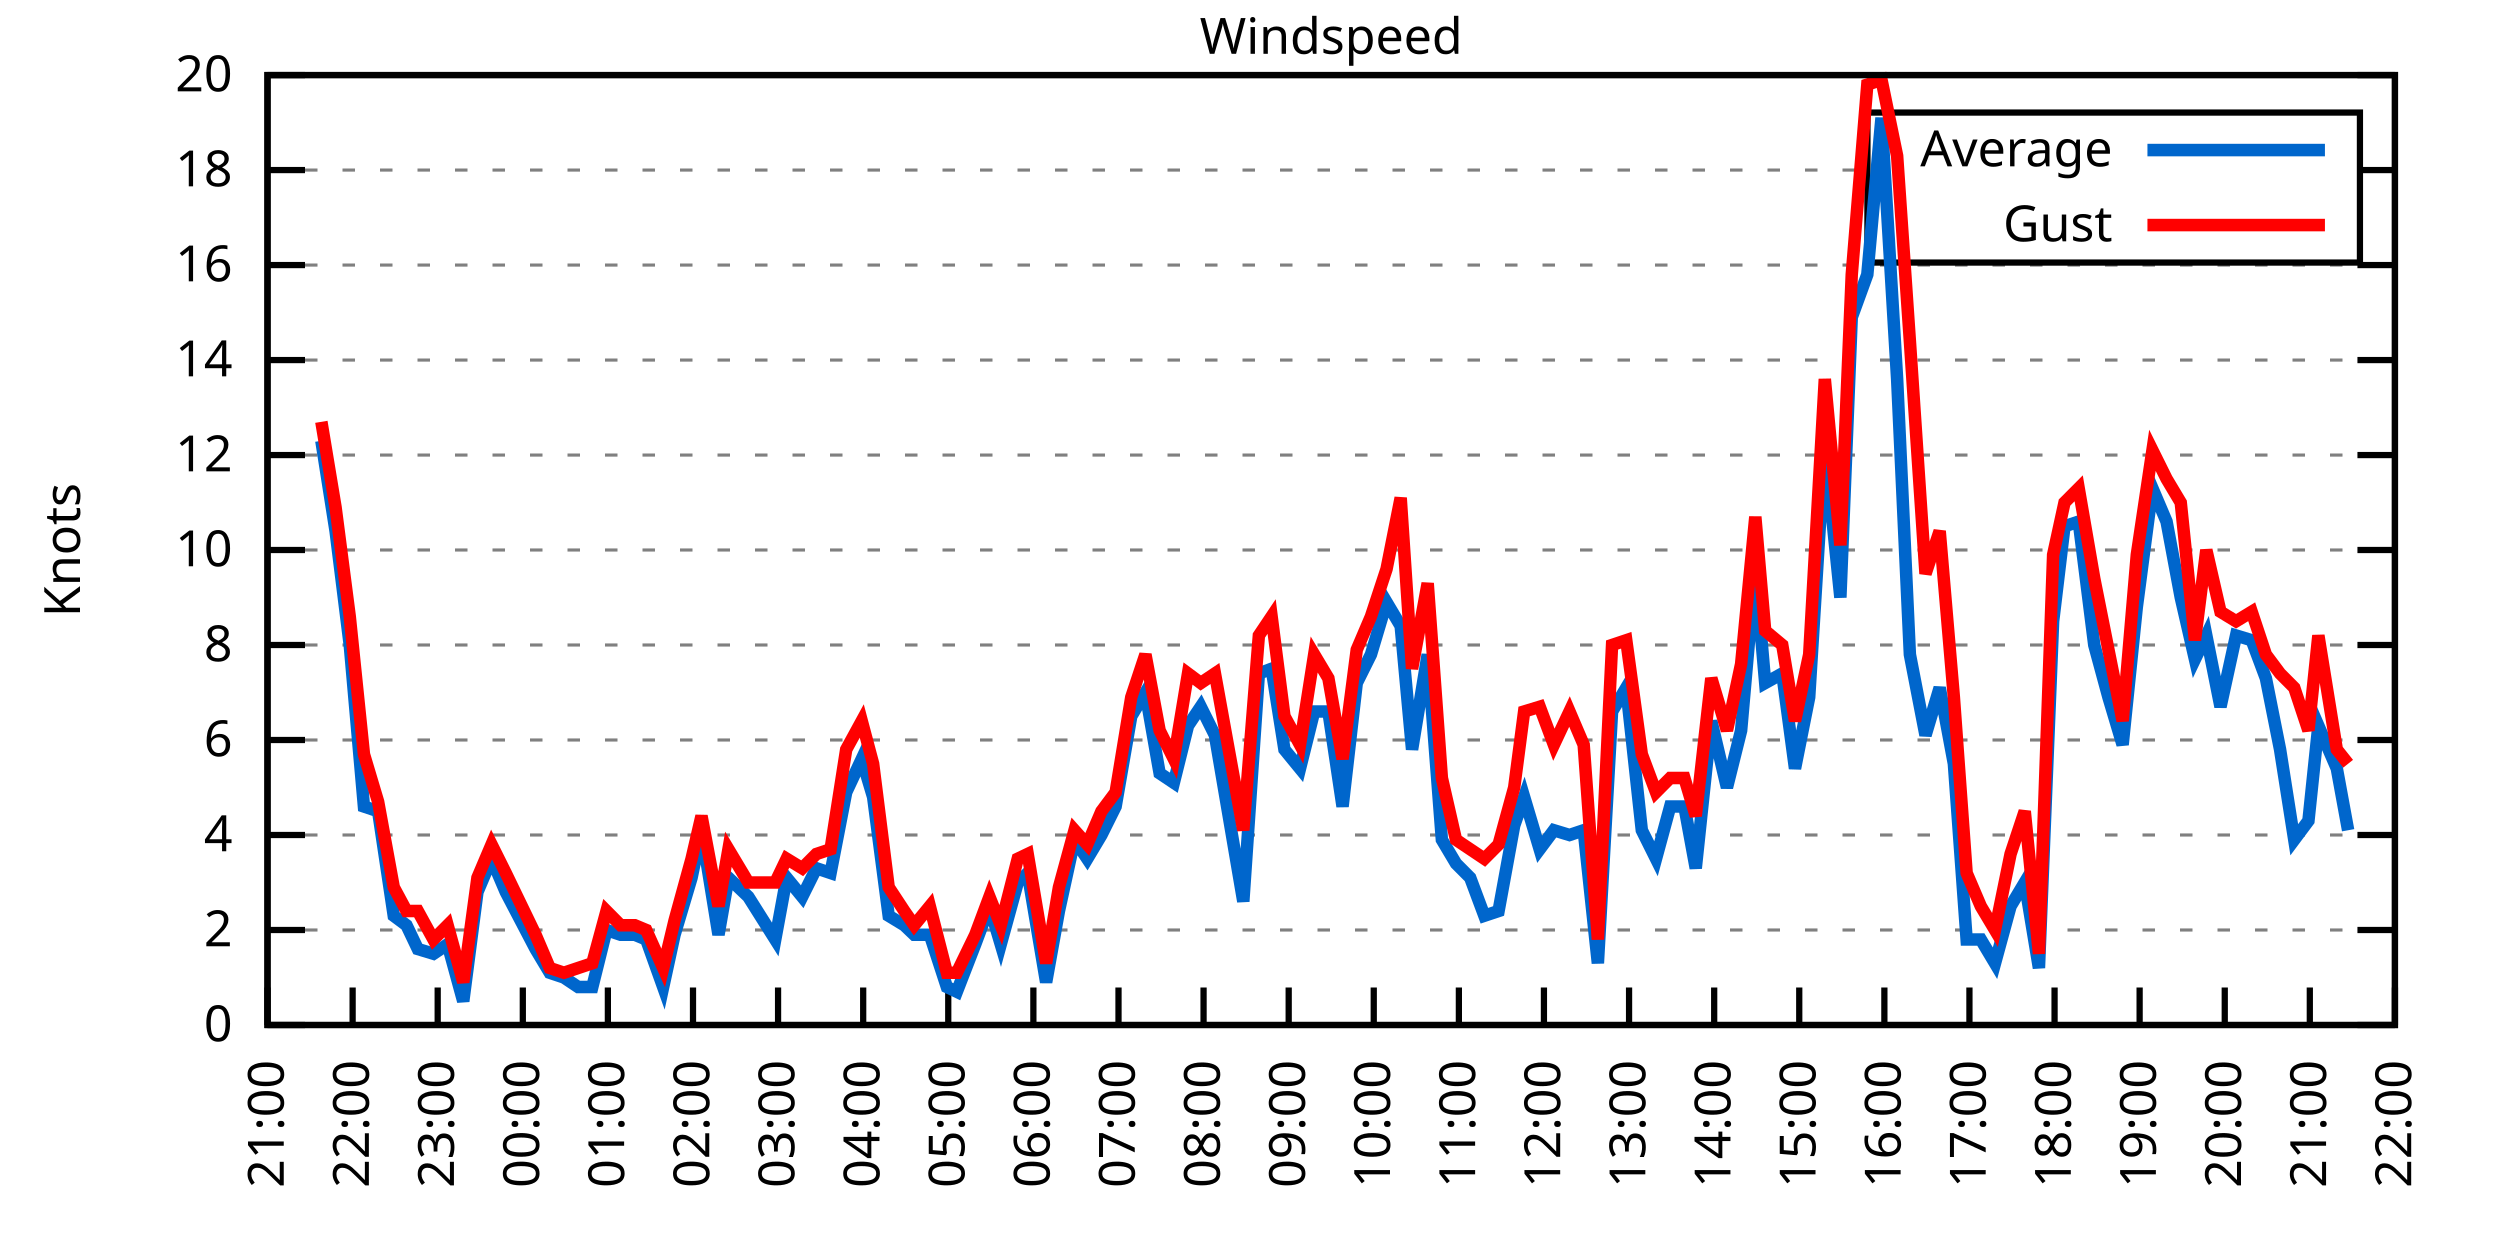
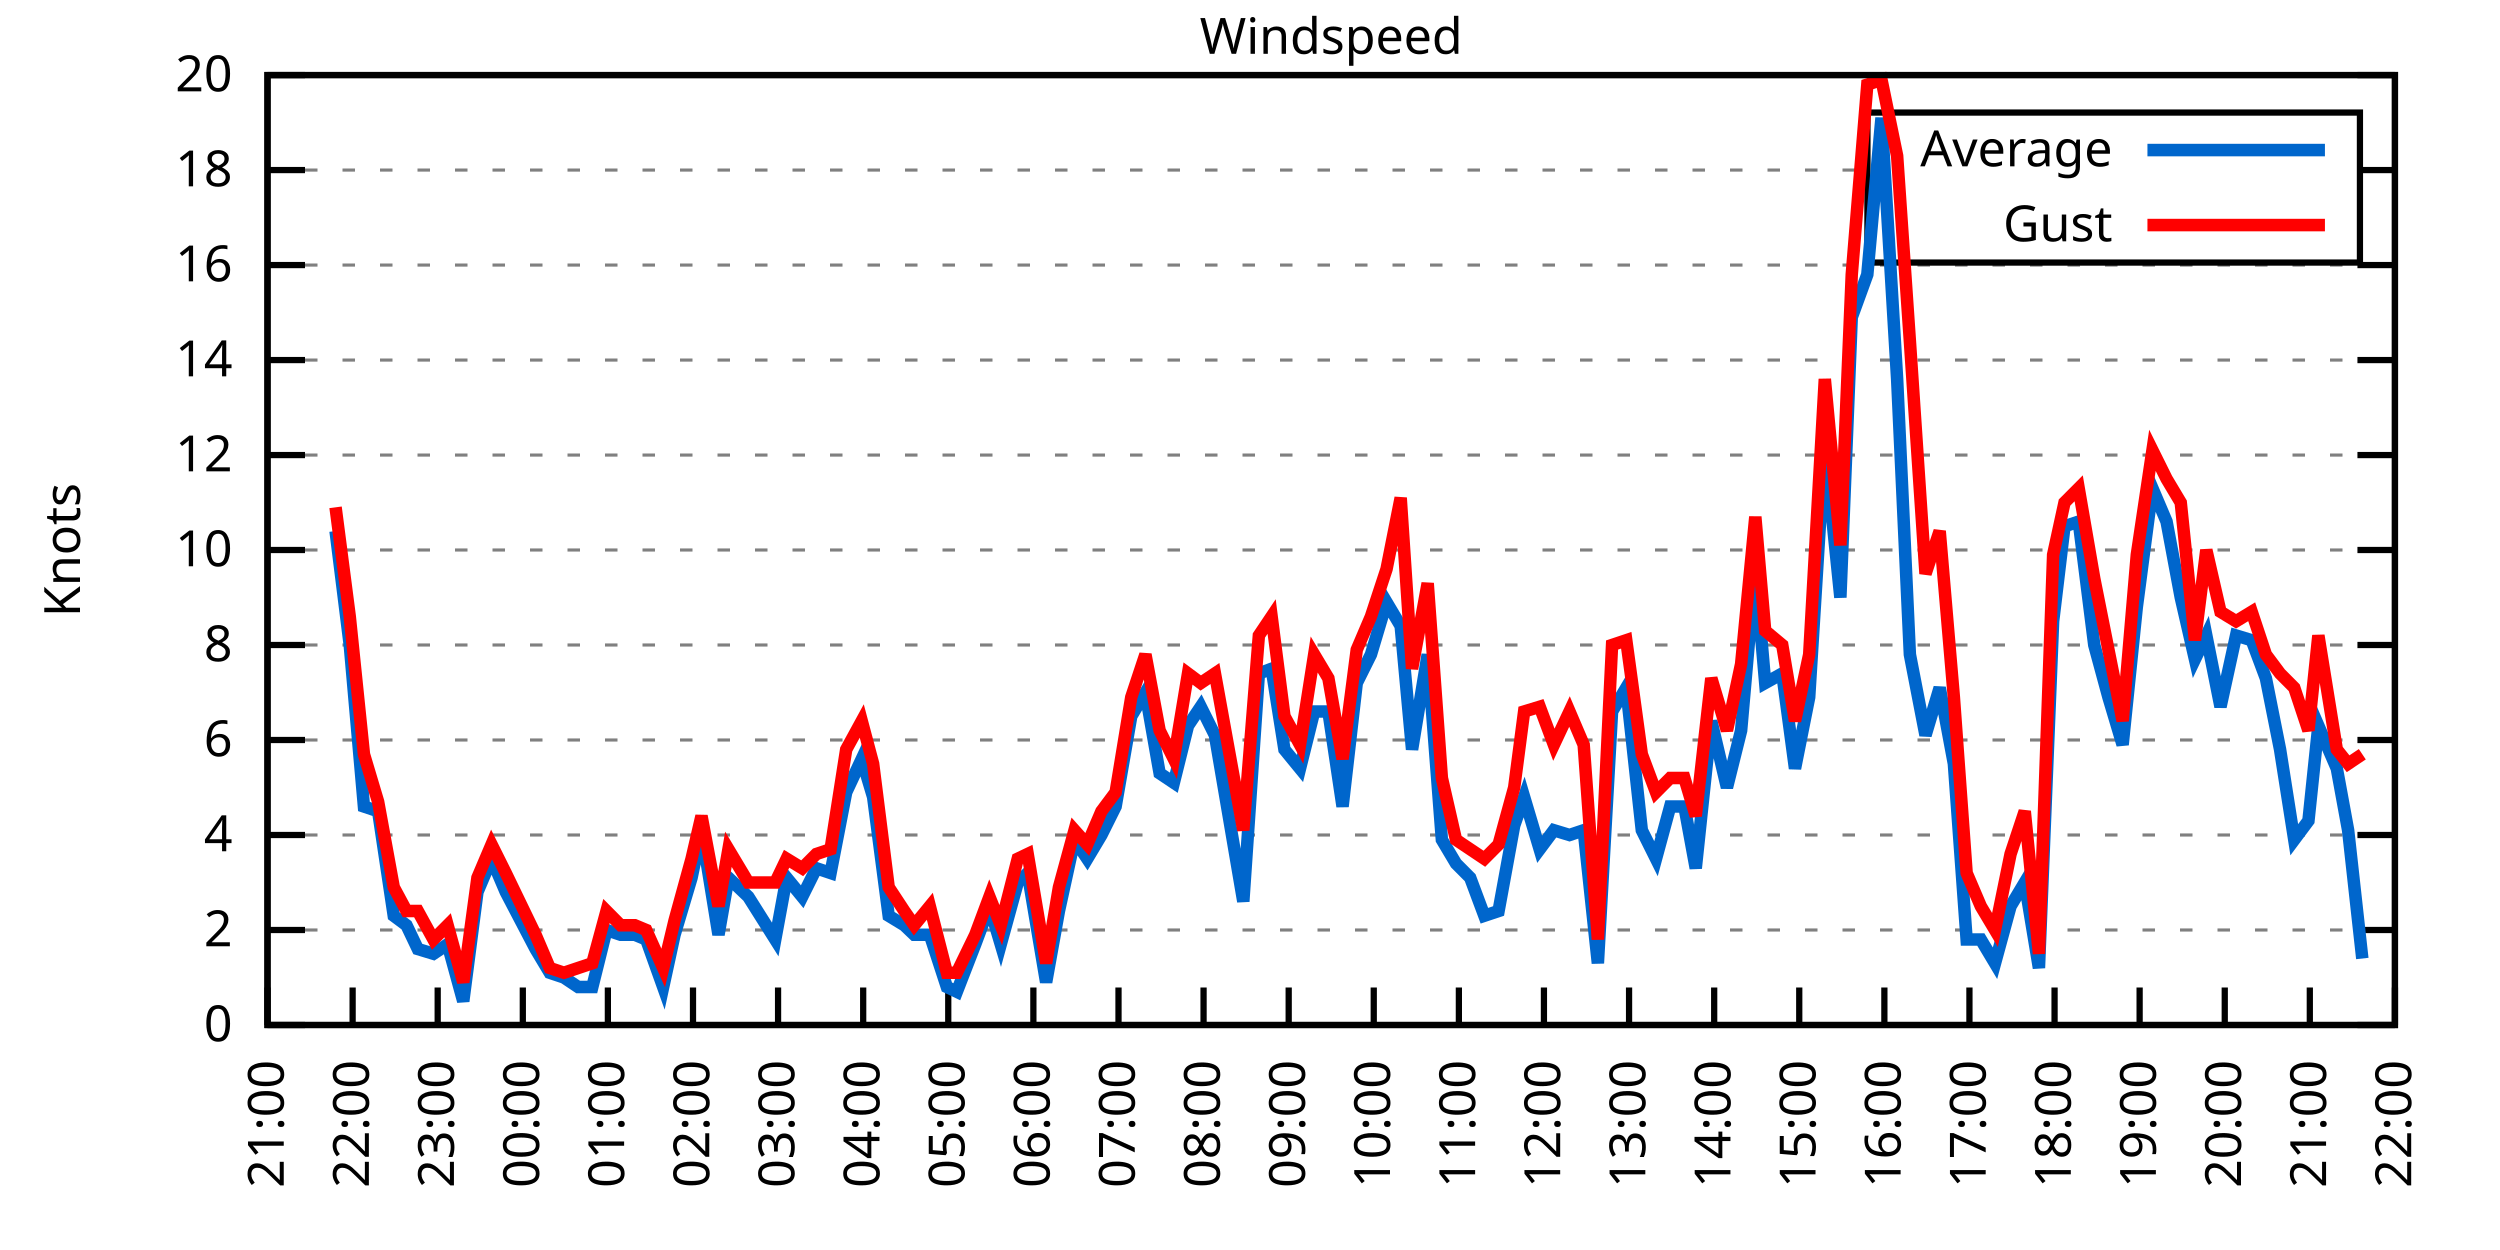
<svg xmlns="http://www.w3.org/2000/svg" xmlns:xlink="http://www.w3.org/1999/xlink" width="400" height="200" viewBox="0 0 400 200">
  <g id="gnuplot_canvas">
    <rect x="0" y="0" width="400" height="200" fill="none" />
    <defs>
      <circle id="gpDot" r="0.5" stroke-width="0.5" stroke="currentColor" />
      <path id="gpPt0" stroke-width="0.333" stroke="currentColor" d="M-1,0 h2 M0,-1 v2" />
      <path id="gpPt1" stroke-width="0.333" stroke="currentColor" d="M-1,-1 L1,1 M1,-1 L-1,1" />
      <path id="gpPt2" stroke-width="0.333" stroke="currentColor" d="M-1,0 L1,0 M0,-1 L0,1 M-1,-1 L1,1 M-1,1 L1,-1" />
      <rect id="gpPt3" stroke-width="0.333" stroke="currentColor" x="-1" y="-1" width="2" height="2" />
      <rect id="gpPt4" stroke-width="0.333" stroke="currentColor" fill="currentColor" x="-1" y="-1" width="2" height="2" />
      <circle id="gpPt5" stroke-width="0.333" stroke="currentColor" cx="0" cy="0" r="1" />
      <use xlink:href="#gpPt5" id="gpPt6" fill="currentColor" stroke="none" />
      <path id="gpPt7" stroke-width="0.333" stroke="currentColor" d="M0,-1.33 L-1.33,0.67 L1.33,0.67 z" />
      <use xlink:href="#gpPt7" id="gpPt8" fill="currentColor" stroke="none" />
      <use xlink:href="#gpPt7" id="gpPt9" stroke="currentColor" transform="rotate(180)" />
      <use xlink:href="#gpPt9" id="gpPt10" fill="currentColor" stroke="none" />
      <use xlink:href="#gpPt3" id="gpPt11" stroke="currentColor" transform="rotate(45)" />
      <use xlink:href="#gpPt11" id="gpPt12" fill="currentColor" stroke="none" />
      <path id="gpPt13" stroke-width="0.333" stroke="currentColor" d="M0,1.330 L1.265,0.411 L0.782,-1.067 L-0.782,-1.076 L-1.265,0.411 z" />
      <use xlink:href="#gpPt13" id="gpPt14" fill="currentColor" stroke="none" />
      <filter id="textbox" filterUnits="objectBoundingBox" x="0" y="0" height="1" width="1">
        <feFlood flood-color="white" flood-opacity="1" result="bgnd" />
        <feComposite in="SourceGraphic" in2="bgnd" operator="atop" />
      </filter>
      <filter id="greybox" filterUnits="objectBoundingBox" x="0" y="0" height="1" width="1">
        <feFlood flood-color="lightgrey" flood-opacity="1" result="grey" />
        <feComposite in="SourceGraphic" in2="grey" operator="atop" />
      </filter>
    </defs>
    <g fill="none" color="white" stroke="currentColor" stroke-width="1.00" stroke-linecap="butt" stroke-linejoin="miter">
</g>
    <g fill="none" color="black" stroke="currentColor" stroke-width="1.00" stroke-linecap="butt" stroke-linejoin="miter">
      <g stroke="none" shape-rendering="crispEdges">
        <polygon fill="rgb(255, 255, 255)" points="42.80,164.00 383.18,164.00 383.18,12.02 42.80,12.02 " />
      </g>
    </g>
    <g fill="none" color="black" stroke="currentColor" stroke-width="1.00" stroke-linecap="butt" stroke-linejoin="miter">
</g>
    <g fill="none" color="black" stroke="black" stroke-width="0.50" stroke-linecap="butt" stroke-linejoin="miter">
</g>
    <g fill="none" color="gray" stroke="currentColor" stroke-width="0.50" stroke-linecap="butt" stroke-linejoin="miter">
      <path stroke="gray" stroke-dasharray="2,4" class="gridline" d="M42.80,164.00 L383.19,164.00  " />
    </g>
    <g fill="none" color="gray" stroke="gray" stroke-width="1.00" stroke-linecap="butt" stroke-linejoin="miter">
</g>
    <g fill="none" color="black" stroke="currentColor" stroke-width="1.00" stroke-linecap="butt" stroke-linejoin="miter">
      <path stroke="black" d="M42.80,164.00 L48.80,164.00 M383.19,164.00 L377.19,164.00  " />
      <g transform="translate(37.20,166.60)" stroke="none" fill="black" font-family="Sans" font-size="8.00" text-anchor="end">
        <text>
          <tspan font-family="Sans"> 0</tspan>
        </text>
      </g>
    </g>
    <g fill="none" color="black" stroke="currentColor" stroke-width="1.00" stroke-linecap="butt" stroke-linejoin="miter">
</g>
    <g fill="none" color="black" stroke="black" stroke-width="0.50" stroke-linecap="butt" stroke-linejoin="miter">
</g>
    <g fill="none" color="gray" stroke="currentColor" stroke-width="0.50" stroke-linecap="butt" stroke-linejoin="miter">
      <path stroke="gray" stroke-dasharray="2,4" class="gridline" d="M42.80,148.80 L383.19,148.80  " />
    </g>
    <g fill="none" color="gray" stroke="gray" stroke-width="1.00" stroke-linecap="butt" stroke-linejoin="miter">
</g>
    <g fill="none" color="black" stroke="currentColor" stroke-width="1.00" stroke-linecap="butt" stroke-linejoin="miter">
      <path stroke="black" d="M42.80,148.80 L48.80,148.80 M383.19,148.80 L377.19,148.80  " />
      <g transform="translate(37.20,151.40)" stroke="none" fill="black" font-family="Sans" font-size="8.00" text-anchor="end">
        <text>
          <tspan font-family="Sans"> 2</tspan>
        </text>
      </g>
    </g>
    <g fill="none" color="black" stroke="currentColor" stroke-width="1.00" stroke-linecap="butt" stroke-linejoin="miter">
</g>
    <g fill="none" color="black" stroke="black" stroke-width="0.50" stroke-linecap="butt" stroke-linejoin="miter">
</g>
    <g fill="none" color="gray" stroke="currentColor" stroke-width="0.50" stroke-linecap="butt" stroke-linejoin="miter">
      <path stroke="gray" stroke-dasharray="2,4" class="gridline" d="M42.80,133.60 L383.19,133.60  " />
    </g>
    <g fill="none" color="gray" stroke="gray" stroke-width="1.00" stroke-linecap="butt" stroke-linejoin="miter">
</g>
    <g fill="none" color="black" stroke="currentColor" stroke-width="1.00" stroke-linecap="butt" stroke-linejoin="miter">
      <path stroke="black" d="M42.80,133.60 L48.80,133.60 M383.19,133.60 L377.19,133.60  " />
      <g transform="translate(37.20,136.20)" stroke="none" fill="black" font-family="Sans" font-size="8.00" text-anchor="end">
        <text>
          <tspan font-family="Sans"> 4</tspan>
        </text>
      </g>
    </g>
    <g fill="none" color="black" stroke="currentColor" stroke-width="1.00" stroke-linecap="butt" stroke-linejoin="miter">
</g>
    <g fill="none" color="black" stroke="black" stroke-width="0.50" stroke-linecap="butt" stroke-linejoin="miter">
</g>
    <g fill="none" color="gray" stroke="currentColor" stroke-width="0.50" stroke-linecap="butt" stroke-linejoin="miter">
      <path stroke="gray" stroke-dasharray="2,4" class="gridline" d="M42.80,118.40 L383.19,118.40  " />
    </g>
    <g fill="none" color="gray" stroke="gray" stroke-width="1.00" stroke-linecap="butt" stroke-linejoin="miter">
</g>
    <g fill="none" color="black" stroke="currentColor" stroke-width="1.00" stroke-linecap="butt" stroke-linejoin="miter">
      <path stroke="black" d="M42.80,118.40 L48.80,118.40 M383.19,118.40 L377.19,118.40  " />
      <g transform="translate(37.20,121.00)" stroke="none" fill="black" font-family="Sans" font-size="8.00" text-anchor="end">
        <text>
          <tspan font-family="Sans"> 6</tspan>
        </text>
      </g>
    </g>
    <g fill="none" color="black" stroke="currentColor" stroke-width="1.00" stroke-linecap="butt" stroke-linejoin="miter">
</g>
    <g fill="none" color="black" stroke="black" stroke-width="0.50" stroke-linecap="butt" stroke-linejoin="miter">
</g>
    <g fill="none" color="gray" stroke="currentColor" stroke-width="0.50" stroke-linecap="butt" stroke-linejoin="miter">
      <path stroke="gray" stroke-dasharray="2,4" class="gridline" d="M42.80,103.20 L383.19,103.20  " />
    </g>
    <g fill="none" color="gray" stroke="gray" stroke-width="1.00" stroke-linecap="butt" stroke-linejoin="miter">
</g>
    <g fill="none" color="black" stroke="currentColor" stroke-width="1.00" stroke-linecap="butt" stroke-linejoin="miter">
      <path stroke="black" d="M42.80,103.20 L48.80,103.20 M383.19,103.20 L377.19,103.20  " />
      <g transform="translate(37.20,105.80)" stroke="none" fill="black" font-family="Sans" font-size="8.00" text-anchor="end">
        <text>
          <tspan font-family="Sans"> 8</tspan>
        </text>
      </g>
    </g>
    <g fill="none" color="black" stroke="currentColor" stroke-width="1.00" stroke-linecap="butt" stroke-linejoin="miter">
</g>
    <g fill="none" color="black" stroke="black" stroke-width="0.50" stroke-linecap="butt" stroke-linejoin="miter">
</g>
    <g fill="none" color="gray" stroke="currentColor" stroke-width="0.50" stroke-linecap="butt" stroke-linejoin="miter">
      <path stroke="gray" stroke-dasharray="2,4" class="gridline" d="M42.80,88.00 L383.19,88.00  " />
    </g>
    <g fill="none" color="gray" stroke="gray" stroke-width="1.00" stroke-linecap="butt" stroke-linejoin="miter">
</g>
    <g fill="none" color="black" stroke="currentColor" stroke-width="1.00" stroke-linecap="butt" stroke-linejoin="miter">
      <path stroke="black" d="M42.80,88.00 L48.80,88.00 M383.19,88.00 L377.19,88.00  " />
      <g transform="translate(37.20,90.60)" stroke="none" fill="black" font-family="Sans" font-size="8.00" text-anchor="end">
        <text>
          <tspan font-family="Sans"> 10</tspan>
        </text>
      </g>
    </g>
    <g fill="none" color="black" stroke="currentColor" stroke-width="1.00" stroke-linecap="butt" stroke-linejoin="miter">
</g>
    <g fill="none" color="black" stroke="black" stroke-width="0.50" stroke-linecap="butt" stroke-linejoin="miter">
</g>
    <g fill="none" color="gray" stroke="currentColor" stroke-width="0.50" stroke-linecap="butt" stroke-linejoin="miter">
      <path stroke="gray" stroke-dasharray="2,4" class="gridline" d="M42.80,72.81 L383.19,72.81  " />
    </g>
    <g fill="none" color="gray" stroke="gray" stroke-width="1.00" stroke-linecap="butt" stroke-linejoin="miter">
</g>
    <g fill="none" color="black" stroke="currentColor" stroke-width="1.00" stroke-linecap="butt" stroke-linejoin="miter">
      <path stroke="black" d="M42.80,72.81 L48.80,72.81 M383.19,72.81 L377.19,72.81  " />
      <g transform="translate(37.20,75.41)" stroke="none" fill="black" font-family="Sans" font-size="8.00" text-anchor="end">
        <text>
          <tspan font-family="Sans"> 12</tspan>
        </text>
      </g>
    </g>
    <g fill="none" color="black" stroke="currentColor" stroke-width="1.00" stroke-linecap="butt" stroke-linejoin="miter">
</g>
    <g fill="none" color="black" stroke="black" stroke-width="0.50" stroke-linecap="butt" stroke-linejoin="miter">
</g>
    <g fill="none" color="gray" stroke="currentColor" stroke-width="0.50" stroke-linecap="butt" stroke-linejoin="miter">
      <path stroke="gray" stroke-dasharray="2,4" class="gridline" d="M42.80,57.61 L383.19,57.61  " />
    </g>
    <g fill="none" color="gray" stroke="gray" stroke-width="1.00" stroke-linecap="butt" stroke-linejoin="miter">
</g>
    <g fill="none" color="black" stroke="currentColor" stroke-width="1.00" stroke-linecap="butt" stroke-linejoin="miter">
      <path stroke="black" d="M42.80,57.61 L48.80,57.61 M383.19,57.61 L377.19,57.61  " />
      <g transform="translate(37.20,60.21)" stroke="none" fill="black" font-family="Sans" font-size="8.00" text-anchor="end">
        <text>
          <tspan font-family="Sans"> 14</tspan>
        </text>
      </g>
    </g>
    <g fill="none" color="black" stroke="currentColor" stroke-width="1.00" stroke-linecap="butt" stroke-linejoin="miter">
</g>
    <g fill="none" color="black" stroke="black" stroke-width="0.50" stroke-linecap="butt" stroke-linejoin="miter">
</g>
    <g fill="none" color="gray" stroke="currentColor" stroke-width="0.50" stroke-linecap="butt" stroke-linejoin="miter">
      <path stroke="gray" stroke-dasharray="2,4" class="gridline" d="M42.80,42.41 L383.19,42.41  " />
    </g>
    <g fill="none" color="gray" stroke="gray" stroke-width="1.00" stroke-linecap="butt" stroke-linejoin="miter">
</g>
    <g fill="none" color="black" stroke="currentColor" stroke-width="1.00" stroke-linecap="butt" stroke-linejoin="miter">
      <path stroke="black" d="M42.80,42.41 L48.80,42.41 M383.19,42.41 L377.19,42.41  " />
      <g transform="translate(37.20,45.01)" stroke="none" fill="black" font-family="Sans" font-size="8.00" text-anchor="end">
        <text>
          <tspan font-family="Sans"> 16</tspan>
        </text>
      </g>
    </g>
    <g fill="none" color="black" stroke="currentColor" stroke-width="1.00" stroke-linecap="butt" stroke-linejoin="miter">
</g>
    <g fill="none" color="black" stroke="black" stroke-width="0.50" stroke-linecap="butt" stroke-linejoin="miter">
</g>
    <g fill="none" color="gray" stroke="currentColor" stroke-width="0.50" stroke-linecap="butt" stroke-linejoin="miter">
      <path stroke="gray" stroke-dasharray="2,4" class="gridline" d="M42.80,27.21 L298.79,27.21 M377.59,27.21 L383.19,27.21  " />
    </g>
    <g fill="none" color="gray" stroke="gray" stroke-width="1.00" stroke-linecap="butt" stroke-linejoin="miter">
</g>
    <g fill="none" color="black" stroke="currentColor" stroke-width="1.00" stroke-linecap="butt" stroke-linejoin="miter">
      <path stroke="black" d="M42.80,27.21 L48.80,27.21 M383.19,27.21 L377.19,27.21  " />
      <g transform="translate(37.20,29.81)" stroke="none" fill="black" font-family="Sans" font-size="8.00" text-anchor="end">
        <text>
          <tspan font-family="Sans"> 18</tspan>
        </text>
      </g>
    </g>
    <g fill="none" color="black" stroke="currentColor" stroke-width="1.00" stroke-linecap="butt" stroke-linejoin="miter">
</g>
    <g fill="none" color="black" stroke="black" stroke-width="0.50" stroke-linecap="butt" stroke-linejoin="miter">
</g>
    <g fill="none" color="gray" stroke="currentColor" stroke-width="0.50" stroke-linecap="butt" stroke-linejoin="miter">
      <path stroke="gray" stroke-dasharray="2,4" class="gridline" d="M42.80,12.01 L383.19,12.01  " />
    </g>
    <g fill="none" color="gray" stroke="gray" stroke-width="1.00" stroke-linecap="butt" stroke-linejoin="miter">
</g>
    <g fill="none" color="black" stroke="currentColor" stroke-width="1.00" stroke-linecap="butt" stroke-linejoin="miter">
      <path stroke="black" d="M42.80,12.01 L48.80,12.01 M383.19,12.01 L377.19,12.01  " />
      <g transform="translate(37.20,14.61)" stroke="none" fill="black" font-family="Sans" font-size="8.00" text-anchor="end">
        <text>
          <tspan font-family="Sans"> 20</tspan>
        </text>
      </g>
    </g>
    <g fill="none" color="black" stroke="currentColor" stroke-width="1.00" stroke-linecap="butt" stroke-linejoin="miter">
      <path stroke="black" d="M42.80,164.00 L42.80,158.00  " />
      <g transform="translate(45.40,169.60) rotate(270.00)" stroke="none" fill="black" font-family="Sans" font-size="8.00" text-anchor="end">
        <text>
          <tspan font-family="Sans">21:00</tspan>
        </text>
      </g>
    </g>
    <g fill="none" color="black" stroke="currentColor" stroke-width="1.00" stroke-linecap="butt" stroke-linejoin="miter">
      <path stroke="black" d="M56.42,164.00 L56.42,158.00  " />
      <g transform="translate(59.02,169.60) rotate(270.00)" stroke="none" fill="black" font-family="Sans" font-size="8.00" text-anchor="end">
        <text>
          <tspan font-family="Sans">22:00</tspan>
        </text>
      </g>
    </g>
    <g fill="none" color="black" stroke="currentColor" stroke-width="1.00" stroke-linecap="butt" stroke-linejoin="miter">
      <path stroke="black" d="M70.03,164.00 L70.03,158.00  " />
      <g transform="translate(72.63,169.60) rotate(270.00)" stroke="none" fill="black" font-family="Sans" font-size="8.00" text-anchor="end">
        <text>
          <tspan font-family="Sans">23:00</tspan>
        </text>
      </g>
    </g>
    <g fill="none" color="black" stroke="currentColor" stroke-width="1.00" stroke-linecap="butt" stroke-linejoin="miter">
      <path stroke="black" d="M83.65,164.00 L83.65,158.00  " />
      <g transform="translate(86.25,169.60) rotate(270.00)" stroke="none" fill="black" font-family="Sans" font-size="8.00" text-anchor="end">
        <text>
          <tspan font-family="Sans">00:00</tspan>
        </text>
      </g>
    </g>
    <g fill="none" color="black" stroke="currentColor" stroke-width="1.00" stroke-linecap="butt" stroke-linejoin="miter">
      <path stroke="black" d="M97.26,164.00 L97.26,158.00  " />
      <g transform="translate(99.86,169.60) rotate(270.00)" stroke="none" fill="black" font-family="Sans" font-size="8.00" text-anchor="end">
        <text>
          <tspan font-family="Sans">01:00</tspan>
        </text>
      </g>
    </g>
    <g fill="none" color="black" stroke="currentColor" stroke-width="1.00" stroke-linecap="butt" stroke-linejoin="miter">
      <path stroke="black" d="M110.88,164.00 L110.88,158.00  " />
      <g transform="translate(113.48,169.60) rotate(270.00)" stroke="none" fill="black" font-family="Sans" font-size="8.00" text-anchor="end">
        <text>
          <tspan font-family="Sans">02:00</tspan>
        </text>
      </g>
    </g>
    <g fill="none" color="black" stroke="currentColor" stroke-width="1.00" stroke-linecap="butt" stroke-linejoin="miter">
      <path stroke="black" d="M124.49,164.00 L124.49,158.00  " />
      <g transform="translate(127.09,169.60) rotate(270.00)" stroke="none" fill="black" font-family="Sans" font-size="8.00" text-anchor="end">
        <text>
          <tspan font-family="Sans">03:00</tspan>
        </text>
      </g>
    </g>
    <g fill="none" color="black" stroke="currentColor" stroke-width="1.00" stroke-linecap="butt" stroke-linejoin="miter">
      <path stroke="black" d="M138.11,164.00 L138.11,158.00  " />
      <g transform="translate(140.71,169.60) rotate(270.00)" stroke="none" fill="black" font-family="Sans" font-size="8.00" text-anchor="end">
        <text>
          <tspan font-family="Sans">04:00</tspan>
        </text>
      </g>
    </g>
    <g fill="none" color="black" stroke="currentColor" stroke-width="1.00" stroke-linecap="butt" stroke-linejoin="miter">
      <path stroke="black" d="M151.72,164.00 L151.72,158.00  " />
      <g transform="translate(154.32,169.60) rotate(270.00)" stroke="none" fill="black" font-family="Sans" font-size="8.00" text-anchor="end">
        <text>
          <tspan font-family="Sans">05:00</tspan>
        </text>
      </g>
    </g>
    <g fill="none" color="black" stroke="currentColor" stroke-width="1.00" stroke-linecap="butt" stroke-linejoin="miter">
      <path stroke="black" d="M165.34,164.00 L165.34,158.00  " />
      <g transform="translate(167.94,169.60) rotate(270.00)" stroke="none" fill="black" font-family="Sans" font-size="8.00" text-anchor="end">
        <text>
          <tspan font-family="Sans">06:00</tspan>
        </text>
      </g>
    </g>
    <g fill="none" color="black" stroke="currentColor" stroke-width="1.00" stroke-linecap="butt" stroke-linejoin="miter">
      <path stroke="black" d="M178.96,164.00 L178.96,158.00  " />
      <g transform="translate(181.56,169.60) rotate(270.00)" stroke="none" fill="black" font-family="Sans" font-size="8.00" text-anchor="end">
        <text>
          <tspan font-family="Sans">07:00</tspan>
        </text>
      </g>
    </g>
    <g fill="none" color="black" stroke="currentColor" stroke-width="1.00" stroke-linecap="butt" stroke-linejoin="miter">
      <path stroke="black" d="M192.57,164.00 L192.57,158.00  " />
      <g transform="translate(195.17,169.60) rotate(270.00)" stroke="none" fill="black" font-family="Sans" font-size="8.00" text-anchor="end">
        <text>
          <tspan font-family="Sans">08:00</tspan>
        </text>
      </g>
    </g>
    <g fill="none" color="black" stroke="currentColor" stroke-width="1.00" stroke-linecap="butt" stroke-linejoin="miter">
      <path stroke="black" d="M206.19,164.00 L206.19,158.00  " />
      <g transform="translate(208.79,169.60) rotate(270.00)" stroke="none" fill="black" font-family="Sans" font-size="8.00" text-anchor="end">
        <text>
          <tspan font-family="Sans">09:00</tspan>
        </text>
      </g>
    </g>
    <g fill="none" color="black" stroke="currentColor" stroke-width="1.00" stroke-linecap="butt" stroke-linejoin="miter">
      <path stroke="black" d="M219.80,164.00 L219.80,158.00  " />
      <g transform="translate(222.40,169.60) rotate(270.00)" stroke="none" fill="black" font-family="Sans" font-size="8.00" text-anchor="end">
        <text>
          <tspan font-family="Sans">10:00</tspan>
        </text>
      </g>
    </g>
    <g fill="none" color="black" stroke="currentColor" stroke-width="1.00" stroke-linecap="butt" stroke-linejoin="miter">
      <path stroke="black" d="M233.42,164.00 L233.42,158.00  " />
      <g transform="translate(236.02,169.60) rotate(270.00)" stroke="none" fill="black" font-family="Sans" font-size="8.00" text-anchor="end">
        <text>
          <tspan font-family="Sans">11:00</tspan>
        </text>
      </g>
    </g>
    <g fill="none" color="black" stroke="currentColor" stroke-width="1.00" stroke-linecap="butt" stroke-linejoin="miter">
      <path stroke="black" d="M247.03,164.00 L247.03,158.00  " />
      <g transform="translate(249.63,169.60) rotate(270.00)" stroke="none" fill="black" font-family="Sans" font-size="8.00" text-anchor="end">
        <text>
          <tspan font-family="Sans">12:00</tspan>
        </text>
      </g>
    </g>
    <g fill="none" color="black" stroke="currentColor" stroke-width="1.00" stroke-linecap="butt" stroke-linejoin="miter">
      <path stroke="black" d="M260.65,164.00 L260.65,158.00  " />
      <g transform="translate(263.25,169.60) rotate(270.00)" stroke="none" fill="black" font-family="Sans" font-size="8.00" text-anchor="end">
        <text>
          <tspan font-family="Sans">13:00</tspan>
        </text>
      </g>
    </g>
    <g fill="none" color="black" stroke="currentColor" stroke-width="1.00" stroke-linecap="butt" stroke-linejoin="miter">
      <path stroke="black" d="M274.27,164.00 L274.27,158.00  " />
      <g transform="translate(276.87,169.60) rotate(270.00)" stroke="none" fill="black" font-family="Sans" font-size="8.00" text-anchor="end">
        <text>
          <tspan font-family="Sans">14:00</tspan>
        </text>
      </g>
    </g>
    <g fill="none" color="black" stroke="currentColor" stroke-width="1.00" stroke-linecap="butt" stroke-linejoin="miter">
      <path stroke="black" d="M287.88,164.00 L287.88,158.00  " />
      <g transform="translate(290.48,169.60) rotate(270.00)" stroke="none" fill="black" font-family="Sans" font-size="8.00" text-anchor="end">
        <text>
          <tspan font-family="Sans">15:00</tspan>
        </text>
      </g>
    </g>
    <g fill="none" color="black" stroke="currentColor" stroke-width="1.00" stroke-linecap="butt" stroke-linejoin="miter">
      <path stroke="black" d="M301.50,164.00 L301.50,158.00  " />
      <g transform="translate(304.10,169.60) rotate(270.00)" stroke="none" fill="black" font-family="Sans" font-size="8.00" text-anchor="end">
        <text>
          <tspan font-family="Sans">16:00</tspan>
        </text>
      </g>
    </g>
    <g fill="none" color="black" stroke="currentColor" stroke-width="1.00" stroke-linecap="butt" stroke-linejoin="miter">
      <path stroke="black" d="M315.11,164.00 L315.11,158.00  " />
      <g transform="translate(317.71,169.60) rotate(270.00)" stroke="none" fill="black" font-family="Sans" font-size="8.00" text-anchor="end">
        <text>
          <tspan font-family="Sans">17:00</tspan>
        </text>
      </g>
    </g>
    <g fill="none" color="black" stroke="currentColor" stroke-width="1.00" stroke-linecap="butt" stroke-linejoin="miter">
      <path stroke="black" d="M328.73,164.00 L328.73,158.00  " />
      <g transform="translate(331.33,169.60) rotate(270.00)" stroke="none" fill="black" font-family="Sans" font-size="8.00" text-anchor="end">
        <text>
          <tspan font-family="Sans">18:00</tspan>
        </text>
      </g>
    </g>
    <g fill="none" color="black" stroke="currentColor" stroke-width="1.00" stroke-linecap="butt" stroke-linejoin="miter">
      <path stroke="black" d="M342.34,164.00 L342.34,158.00  " />
      <g transform="translate(344.94,169.60) rotate(270.00)" stroke="none" fill="black" font-family="Sans" font-size="8.00" text-anchor="end">
        <text>
          <tspan font-family="Sans">19:00</tspan>
        </text>
      </g>
    </g>
    <g fill="none" color="black" stroke="currentColor" stroke-width="1.00" stroke-linecap="butt" stroke-linejoin="miter">
      <path stroke="black" d="M355.96,164.00 L355.96,158.00  " />
      <g transform="translate(358.56,169.60) rotate(270.00)" stroke="none" fill="black" font-family="Sans" font-size="8.00" text-anchor="end">
        <text>
          <tspan font-family="Sans">20:00</tspan>
        </text>
      </g>
    </g>
    <g fill="none" color="black" stroke="currentColor" stroke-width="1.00" stroke-linecap="butt" stroke-linejoin="miter">
      <path stroke="black" d="M369.57,164.00 L369.57,158.00  " />
      <g transform="translate(372.17,169.60) rotate(270.00)" stroke="none" fill="black" font-family="Sans" font-size="8.00" text-anchor="end">
        <text>
          <tspan font-family="Sans">21:00</tspan>
        </text>
      </g>
    </g>
    <g fill="none" color="black" stroke="currentColor" stroke-width="1.00" stroke-linecap="butt" stroke-linejoin="miter">
      <path stroke="black" d="M383.19,164.00 L383.19,158.00  " />
      <g transform="translate(385.79,169.60) rotate(270.00)" stroke="none" fill="black" font-family="Sans" font-size="8.00" text-anchor="end">
        <text>
          <tspan font-family="Sans">22:00</tspan>
        </text>
      </g>
    </g>
    <g fill="none" color="black" stroke="currentColor" stroke-width="1.00" stroke-linecap="butt" stroke-linejoin="miter">
</g>
    <g fill="none" color="black" stroke="currentColor" stroke-width="1.00" stroke-linecap="butt" stroke-linejoin="miter">
      <path stroke="black" d="M42.80,12.01 L42.80,164.00 L383.19,164.00 L383.19,12.01 L42.80,12.01 Z  " />
    </g>
    <g fill="none" color="black" stroke="currentColor" stroke-width="1.00" stroke-linecap="butt" stroke-linejoin="miter">
</g>
    <g fill="none" color="black" stroke="currentColor" stroke-width="1.00" stroke-linecap="butt" stroke-linejoin="miter">
      <path stroke="black" d="M298.79,42.01 L298.79,18.01 L377.59,18.01 L377.59,42.01 L298.79,42.01 Z  " />
    </g>
    <g id="Windspeed_plot_1">
      <g fill="none" color="white" stroke="black" stroke-width="2.00" stroke-linecap="butt" stroke-linejoin="miter">
</g>
      <g fill="none" color="black" stroke="currentColor" stroke-width="2.00" stroke-linecap="butt" stroke-linejoin="miter">
        <g transform="translate(337.99,26.61)" stroke="none" fill="black" font-family="Sans" font-size="8.00" text-anchor="end">
          <text>
            <tspan font-family="Sans">Average</tspan>
          </text>
        </g>
      </g>
      <g fill="none" color="black" stroke="currentColor" stroke-width="2.00" stroke-linecap="butt" stroke-linejoin="miter">
-         <path stroke="rgb(  0, 102, 204)" d="M343.59,24.01 L371.99,24.01 M51.42,70.53 L53.69,84.97 L55.96,103.20 L58.23,129.04 L60.50,129.80 L63.00,146.52   L65.04,148.04 L66.85,151.84 L69.35,152.60 L71.62,151.08 L74.12,160.20 L76.39,142.72 L78.65,137.40 L80.92,142.72   L85.69,151.84 L87.96,155.64 L90.23,156.40 L92.50,157.92 L94.77,157.92 L97.04,148.80 L99.30,149.56 L101.57,149.56   L103.39,150.32 L106.11,157.92 L107.93,149.56 L110.65,140.44 L112.24,132.84 L114.96,149.56 L116.55,140.44 L119.73,143.48   L124.04,150.32 L125.86,140.44 L128.35,143.48 L130.62,138.92 L132.89,139.68 L135.39,126.76 L137.88,121.44 L139.70,127.52   L142.19,146.52 L144.69,148.04 L146.28,149.56 L148.77,149.56 L151.50,157.92 L153.09,158.68 L156.04,151.08 L158.31,145.00   L160.12,151.08 L162.84,141.20 L164.43,139.68 L167.38,157.16 L169.43,145.76 L171.92,134.36 L173.96,137.40 L176.23,133.60   L178.50,129.04 L181.00,114.60 L183.27,110.80 L185.54,123.72 L187.81,125.24 L190.08,116.12 L192.12,113.08 L194.39,117.64   L198.93,144.24 L201.42,107.76 L203.46,107.00 L205.51,119.92 L208.00,122.96 L210.27,113.84 L212.54,113.84 L214.81,129.04   L217.08,109.28 L219.35,104.72 L221.85,96.36 L224.11,100.16 L225.93,119.92 L228.43,104.72 L230.70,134.36 L232.96,138.16   L235.23,140.44 L237.50,146.52 L239.77,145.76 L242.27,132.08 L243.86,127.52 L246.35,135.88 L248.62,132.84 L251.12,133.60   L253.39,132.84 L255.66,154.12 L257.93,113.84 L260.20,110.04 L262.69,132.84 L264.96,137.40 L267.23,129.04 L269.50,129.04   L271.32,138.92 L273.81,115.36 L276.31,126.00 L278.58,116.88 L280.85,91.04 L282.43,109.28 L285.16,107.76 L287.20,122.96   L289.47,111.56 L291.97,71.29 L294.46,95.60 L296.28,50.77 L298.77,43.93 L301.04,18.85 L303.54,60.65 L305.58,104.72   L308.08,117.64 L310.35,110.04 L312.62,122.20 L314.66,150.32 L316.93,150.32 L319.20,154.12 L321.69,145.00 L323.96,141.20   L326.23,154.88 L328.50,99.40 L330.32,84.21 L332.59,83.45 L335.08,103.20 L337.35,111.56 L339.62,119.16 L341.89,97.12   L344.39,78.13 L346.65,83.45 L348.92,95.60 L351.19,105.48 L353.01,101.68 L355.28,113.08 L357.77,101.68 L360.27,102.44   L362.54,108.52 L364.81,119.92 L367.08,134.36 L369.35,131.32 L370.94,116.12 L373.89,122.96 L375.70,132.84  " />
+         <path stroke="rgb(  0, 102, 204)" d="M343.59,24.01 L371.99,24.01 M53.69,84.97 L55.96,103.20 L58.23,129.04 L60.50,129.80 L63.00,146.52 L65.04,148.04   L66.85,151.84 L69.35,152.60 L71.62,151.08 L74.12,160.20 L76.39,142.72 L78.65,137.40 L80.92,142.72 L85.69,151.84   L87.96,155.64 L90.23,156.40 L92.50,157.92 L94.77,157.92 L97.04,148.80 L99.30,149.56 L101.57,149.56 L103.39,150.32   L106.11,157.92 L107.93,149.56 L110.65,140.44 L112.24,132.84 L114.96,149.56 L116.55,140.44 L119.73,143.48 L124.04,150.32   L125.86,140.44 L128.35,143.48 L130.62,138.92 L132.89,139.68 L135.39,126.76 L137.88,121.44 L139.70,127.52 L142.19,146.52   L144.69,148.04 L146.28,149.56 L148.77,149.56 L151.50,157.92 L153.09,158.68 L156.04,151.08 L158.31,145.00 L160.12,151.08   L162.84,141.20 L164.43,139.68 L167.38,157.16 L169.43,145.76 L171.92,134.36 L173.96,137.40 L176.23,133.60 L178.50,129.04   L181.00,114.60 L183.27,110.80 L185.54,123.72 L187.81,125.24 L190.08,116.12 L192.12,113.08 L194.39,117.64 L198.93,144.24   L201.42,107.76 L203.46,107.00 L205.51,119.92 L208.00,122.96 L210.27,113.84 L212.54,113.84 L214.81,129.04 L217.08,109.28   L219.35,104.72 L221.85,96.36 L224.11,100.16 L225.93,119.92 L228.43,104.72 L230.70,134.36 L232.96,138.16 L235.23,140.44   L237.50,146.52 L239.77,145.76 L242.27,132.08 L243.86,127.52 L246.35,135.88 L248.62,132.84 L251.12,133.60 L253.39,132.84   L255.66,154.12 L257.93,113.84 L260.20,110.04 L262.69,132.84 L264.96,137.40 L267.23,129.04 L269.50,129.04 L271.32,138.92   L273.81,115.36 L276.31,126.00 L278.58,116.88 L280.85,91.04 L282.43,109.28 L285.16,107.76 L287.20,122.96 L289.47,111.56   L291.97,71.29 L294.46,95.60 L296.28,50.77 L298.77,43.93 L301.04,18.85 L303.54,60.65 L305.58,104.72 L308.08,117.64   L310.35,110.04 L312.62,122.20 L314.66,150.32 L316.93,150.32 L319.20,154.12 L321.69,145.00 L323.96,141.20 L326.23,154.88   L328.50,99.40 L330.32,84.21 L332.59,83.45 L335.08,103.20 L337.35,111.56 L339.62,119.16 L341.89,97.12 L344.39,78.13   L346.65,83.45 L348.92,95.60 L351.19,105.48 L353.01,101.68 L355.28,113.08 L357.77,101.68 L360.27,102.44 L362.54,108.52   L364.81,119.92 L367.08,134.36 L369.35,131.32 L370.94,116.12 L373.89,122.96 L375.70,132.84 L377.97,153.36  " />
      </g>
    </g>
    <g id="Windspeed_plot_2">
      <g fill="none" color="black" stroke="currentColor" stroke-width="2.00" stroke-linecap="butt" stroke-linejoin="miter">
        <g transform="translate(337.99,38.61)" stroke="none" fill="black" font-family="Sans" font-size="8.00" text-anchor="end">
          <text>
            <tspan font-family="Sans">Gust</tspan>
          </text>
        </g>
      </g>
      <g fill="none" color="black" stroke="currentColor" stroke-width="2.00" stroke-linecap="butt" stroke-linejoin="miter">
-         <path stroke="rgb(255,   0,   0)" d="M343.59,36.01 L371.99,36.01 M51.42,67.49 L53.69,81.17 L55.96,98.64 L58.23,120.68 L60.50,128.28 L63.00,141.96   L65.04,145.76 L66.85,145.76 L69.35,150.32 L71.62,148.04 L74.12,157.16 L76.39,140.44 L78.65,135.12 L80.92,139.68   L85.69,149.56 L87.96,154.88 L90.23,155.64 L92.50,154.88 L94.77,154.12 L97.04,145.76 L99.30,148.04 L101.57,148.04   L103.39,148.80 L106.11,154.88 L107.93,147.28 L110.65,137.40 L112.24,130.56 L114.96,145.00 L116.55,135.88 L119.73,141.20   L124.04,141.20 L125.86,137.40 L128.35,138.92 L130.62,136.64 L132.89,135.88 L135.39,119.92 L137.88,115.36 L139.70,122.20   L142.19,141.96 L144.69,145.76 L146.28,148.04 L148.77,145.00 L151.50,155.64 L153.09,155.64 L156.04,149.56 L158.31,143.48   L160.12,148.04 L162.84,137.40 L164.43,136.64 L167.38,154.12 L169.43,141.96 L171.92,132.84 L173.96,135.12 L176.23,129.80   L178.50,126.76 L181.00,111.56 L183.27,104.72 L185.54,116.88 L187.81,121.44 L190.08,107.76 L192.12,109.28 L194.39,107.76   L198.93,132.84 L201.42,101.68 L203.46,98.64 L205.51,114.60 L208.00,119.16 L210.27,104.72 L212.54,108.52 L214.81,121.44   L217.08,103.96 L219.35,98.64 L221.85,91.04 L224.11,79.65 L225.93,107.00 L228.43,93.32 L230.70,124.48 L232.96,134.36   L235.23,135.88 L237.50,137.40 L239.77,135.12 L242.27,126.00 L243.86,113.84 L246.35,113.08 L248.62,119.16 L251.12,113.84   L253.39,119.16 L255.66,150.32 L257.93,103.20 L260.20,102.44 L262.69,120.68 L264.96,126.76 L267.23,124.48 L269.50,124.48   L271.32,130.56 L273.81,108.52 L276.31,116.88 L278.58,106.24 L280.85,82.69 L282.43,100.92 L285.16,103.20 L287.20,115.36   L289.47,104.72 L291.97,60.65 L294.46,87.25 L296.28,43.93 L298.77,13.53 L301.04,12.77 L303.54,24.93 L305.58,54.57   L308.08,91.80 L310.35,84.97 L312.62,111.56 L314.66,139.68 L316.93,145.00 L319.20,148.80 L321.69,136.64 L323.96,129.80   L326.23,152.60 L328.50,88.76 L330.32,80.41 L332.59,78.13 L335.08,92.56 L337.35,103.96 L339.62,115.36 L341.89,88.76   L344.39,72.05 L346.65,76.61 L348.92,80.41 L351.19,102.44 L353.01,88.00 L355.28,97.88 L357.77,99.40 L360.27,97.88   L362.54,104.72 L364.81,107.76 L367.08,110.04 L369.35,116.88 L370.94,101.68 L373.89,119.92 L375.70,122.20  " />
+         <path stroke="rgb(255,   0,   0)" d="M343.59,36.01 L371.99,36.01 M53.69,81.17 L55.96,98.64 L58.23,120.68 L60.50,128.28 L63.00,141.96 L65.04,145.76   L66.85,145.76 L69.35,150.32 L71.62,148.04 L74.12,157.16 L76.39,140.44 L78.65,135.12 L80.92,139.68 L85.69,149.56   L87.96,154.88 L90.23,155.64 L92.50,154.88 L94.77,154.12 L97.04,145.76 L99.30,148.04 L101.57,148.04 L103.39,148.80   L106.11,154.88 L107.93,147.28 L110.65,137.40 L112.24,130.56 L114.96,145.00 L116.55,135.88 L119.73,141.20 L124.04,141.20   L125.86,137.40 L128.35,138.92 L130.62,136.64 L132.89,135.88 L135.39,119.92 L137.88,115.36 L139.70,122.20 L142.19,141.96   L144.69,145.76 L146.28,148.04 L148.77,145.00 L151.50,155.64 L153.09,155.64 L156.04,149.56 L158.31,143.48 L160.12,148.04   L162.84,137.40 L164.43,136.64 L167.38,154.12 L169.43,141.96 L171.92,132.84 L173.96,135.12 L176.23,129.80 L178.50,126.76   L181.00,111.56 L183.27,104.72 L185.54,116.88 L187.81,121.44 L190.08,107.76 L192.12,109.28 L194.39,107.76 L198.93,132.84   L201.42,101.68 L203.46,98.64 L205.51,114.60 L208.00,119.16 L210.27,104.72 L212.54,108.52 L214.81,121.44 L217.08,103.96   L219.35,98.64 L221.85,91.04 L224.11,79.65 L225.93,107.00 L228.43,93.32 L230.70,124.48 L232.96,134.36 L235.23,135.88   L237.50,137.40 L239.77,135.12 L242.27,126.00 L243.86,113.84 L246.35,113.08 L248.62,119.16 L251.12,113.84 L253.39,119.16   L255.66,150.32 L257.93,103.20 L260.20,102.44 L262.69,120.68 L264.96,126.76 L267.23,124.48 L269.50,124.48 L271.32,130.56   L273.81,108.52 L276.31,116.88 L278.58,106.24 L280.85,82.69 L282.43,100.92 L285.16,103.20 L287.20,115.36 L289.47,104.72   L291.97,60.65 L294.46,87.25 L296.28,43.93 L298.77,13.53 L301.04,12.77 L303.54,24.93 L305.58,54.57 L308.08,91.80   L310.35,84.97 L312.62,111.56 L314.66,139.68 L316.93,145.00 L319.20,148.80 L321.69,136.64 L323.96,129.80 L326.23,152.60   L328.50,88.76 L330.32,80.41 L332.59,78.13 L335.08,92.56 L337.35,103.96 L339.62,115.36 L341.89,88.76 L344.39,72.05   L346.65,76.61 L348.92,80.41 L351.19,102.44 L353.01,88.00 L355.28,97.88 L357.77,99.40 L360.27,97.88 L362.54,104.72   L364.81,107.76 L367.08,110.04 L369.35,116.88 L370.94,101.68 L373.89,119.92 L375.70,122.20 L377.97,120.68  " />
      </g>
    </g>
    <g fill="none" color="black" stroke="currentColor" stroke-width="2.00" stroke-linecap="butt" stroke-linejoin="miter">
</g>
    <g fill="none" color="black" stroke="black" stroke-width="1.00" stroke-linecap="butt" stroke-linejoin="miter">
</g>
    <g fill="none" color="black" stroke="currentColor" stroke-width="1.00" stroke-linecap="butt" stroke-linejoin="miter">
      <path stroke="black" d="M42.80,12.01 L42.80,164.00 L383.19,164.00 L383.19,12.01 L42.80,12.01 Z  " />
      <g transform="translate(12.80,88.01) rotate(270.00)" stroke="none" fill="black" font-family="Sans" font-size="8.00" text-anchor="middle">
        <text>
          <tspan font-family="Sans">Knots</tspan>
        </text>
      </g>
    </g>
    <g fill="none" color="black" stroke="currentColor" stroke-width="1.00" stroke-linecap="butt" stroke-linejoin="miter">
</g>
    <g fill="none" color="black" stroke="currentColor" stroke-width="1.00" stroke-linecap="butt" stroke-linejoin="miter">
      <g transform="translate(212.99,8.61)" stroke="none" fill="black" font-family="Sans" font-size="8.00" text-anchor="middle">
        <text>
          <tspan font-family="Sans">Windspeed</tspan>
        </text>
      </g>
    </g>
    <g fill="none" color="black" stroke="currentColor" stroke-width="1.00" stroke-linecap="butt" stroke-linejoin="miter">
</g>
  </g>
</svg>
